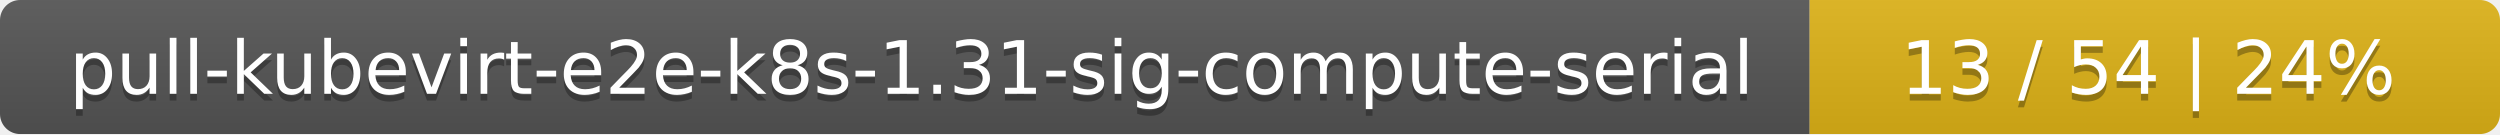
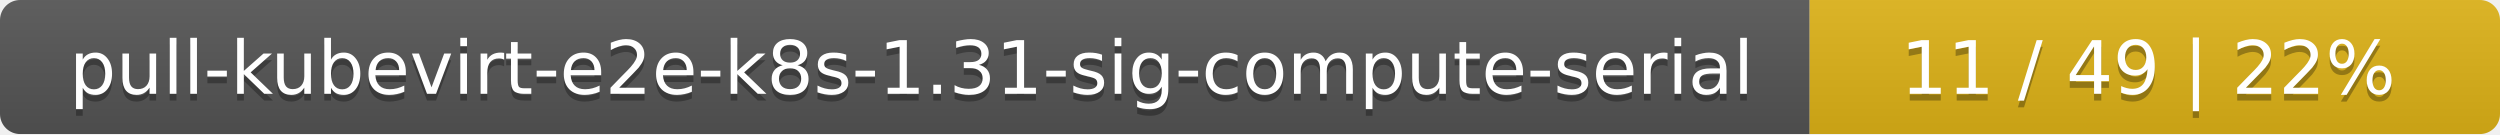
<svg xmlns="http://www.w3.org/2000/svg" width="373" height="20">
  <linearGradient id="smooth" x2="0" y2="100%">
    <stop offset="0" stop-color="#bbb" stop-opacity=".1" />
    <stop offset="1" stop-opacity=".1" />
  </linearGradient>
  <mask id="round">
    <rect width="373" height="20" rx="3" fill="#fff" />
  </mask>
  <g mask="url(#round)">
    <rect width="270" height="20" fill="#555" />
    <rect x="270" width="103" height="20" fill="#dfb317" />
    <rect width="373" height="20" fill="url(#smooth)" />
  </g>
  <g fill="#fff" text-anchor="middle" font-family="DejaVu Sans,Verdana,Geneva,sans-serif" font-size="11">
    <text x="136" y="15" fill="#010101" fill-opacity=".3">pull-kubevirt-e2e-k8s-1.31-sig-compute-serial</text>
    <text x="136" y="14">pull-kubevirt-e2e-k8s-1.31-sig-compute-serial</text>
-     <text x="320.5" y="15" fill="#010101" fill-opacity=".3">13 / 54    |    24%</text>
-     <text x="320.5" y="14">13 / 54    |    24%</text>
+     <text x="320.5" y="15" fill="#010101" fill-opacity=".3">11 / 49    |    22%</text>
+     <text x="320.5" y="14">11 / 49    |    22%</text>
  </g>
</svg>
